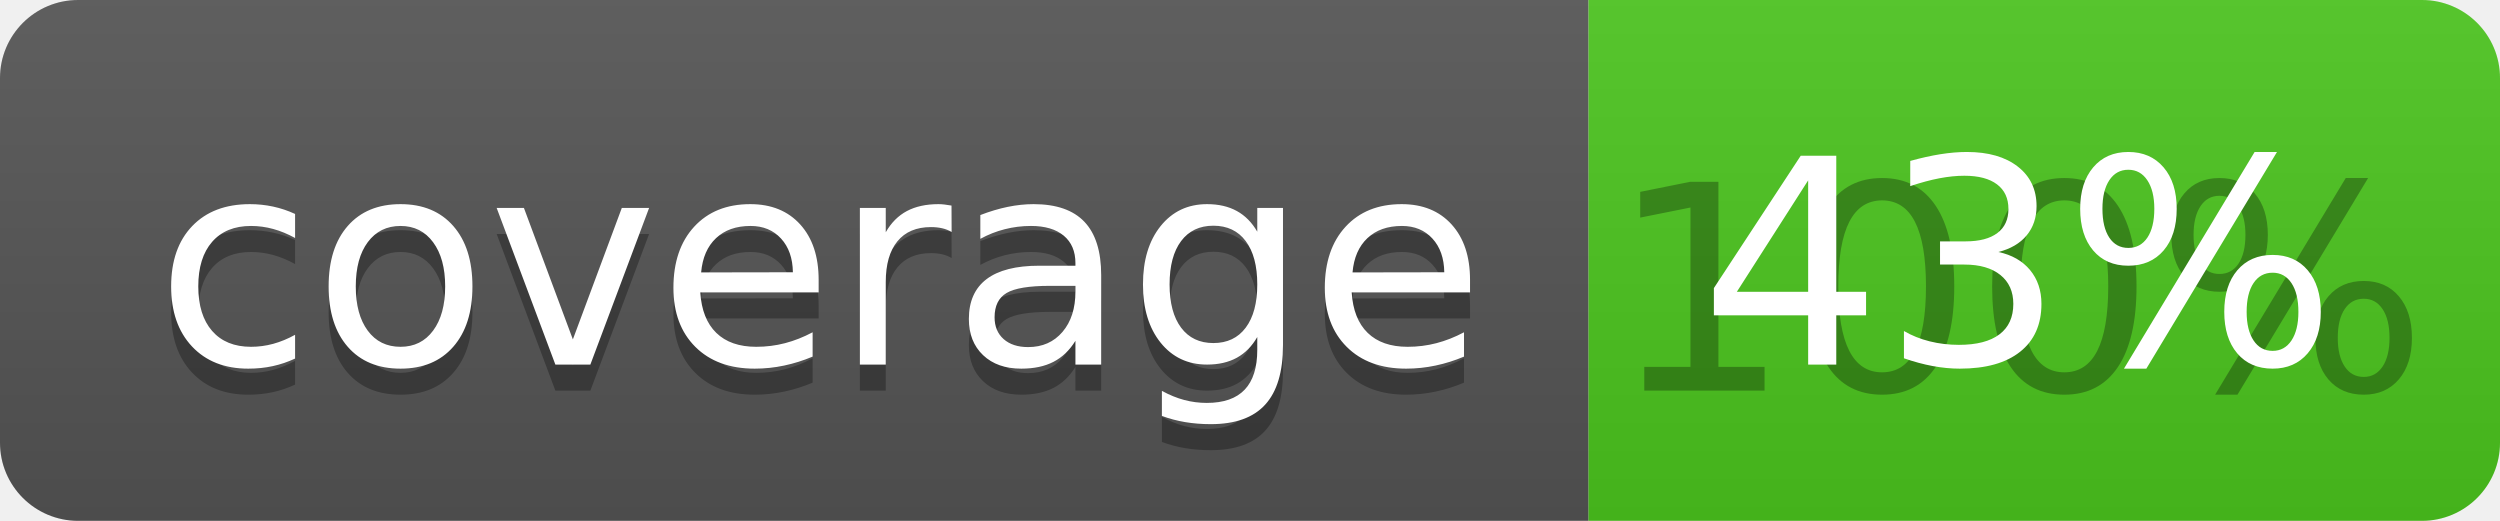
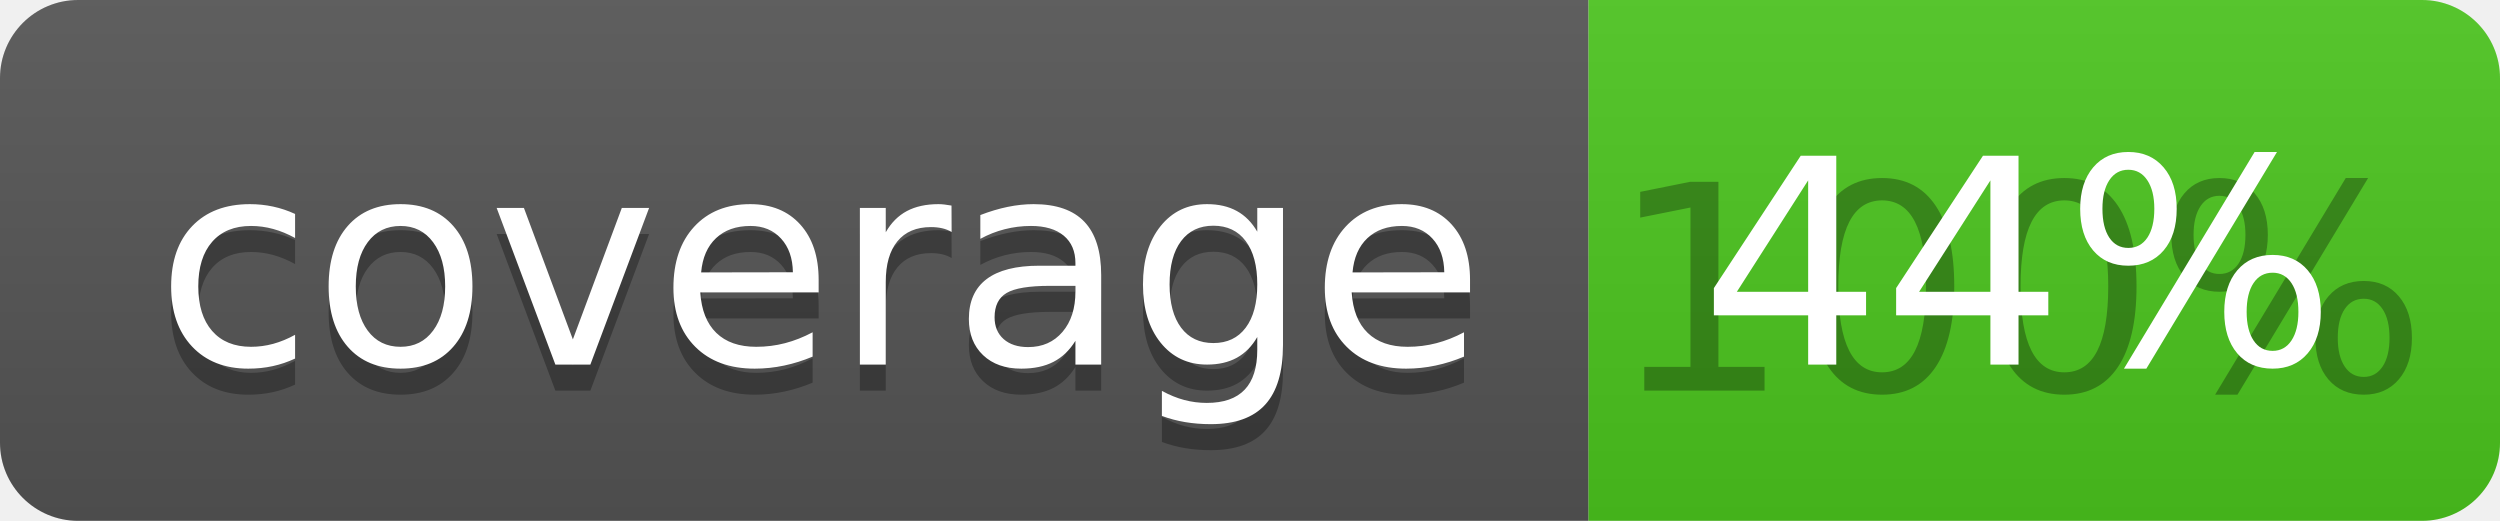
<svg xmlns="http://www.w3.org/2000/svg" width="96" height="20">
  <linearGradient id="b" x2="0" y2="100%">
    <stop offset="0" stop-color="#bbb" stop-opacity=".1" />
    <stop offset="1" stop-opacity=".1" />
  </linearGradient>
  <clipPath id="a">
    <rect width="96" height="20" rx="3" fill="#fff" />
  </clipPath>
  <g clip-path="url(#a)">
    <path fill="#555" d="M0 0h61v20H0z" />
    <path fill="#4CC61E" d="M61 0h35v20H61z" />
    <path fill="url(#b)" d="M0 0h96v20H0z" />
  </g>
  <g fill="#fff" text-anchor="middle" font-family="DejaVu Sans,Verdana,Geneva,sans-serif" font-size="110">
    <text x="315" y="150" fill="#010101" fill-opacity=".3" transform="scale(.1)" textLength="510">coverage</text>
    <text x="315" y="140" transform="scale(.1)" textLength="510">coverage</text>
    <text x="775" y="150" fill="#010101" fill-opacity=".3" transform="scale(.1)" textLength="250">100%</text>
-     <text x="775" y="140" transform="scale(.1)" textLength="250">43%</text>
+     <text x="775" y="140" transform="scale(.1)" textLength="250">44%</text>
  </g>
</svg>
